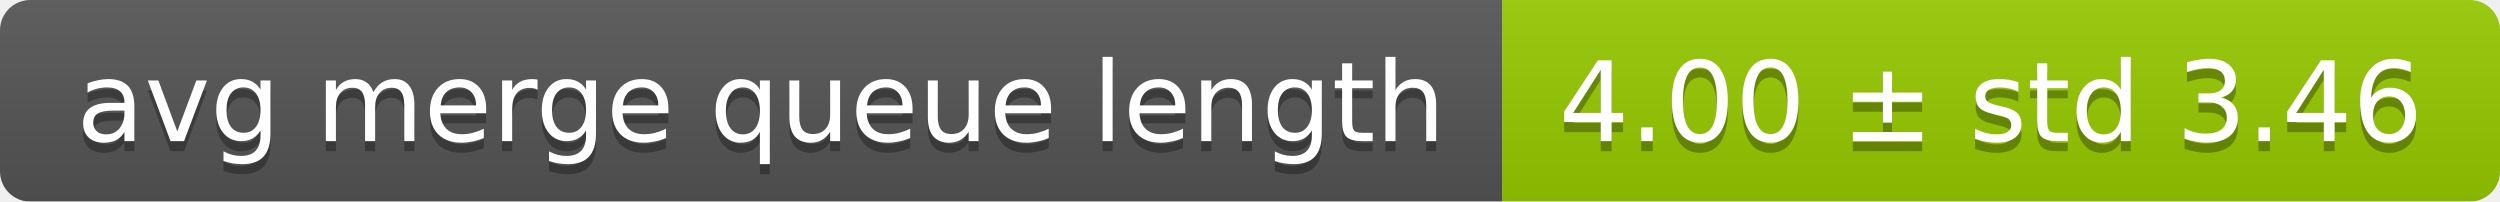
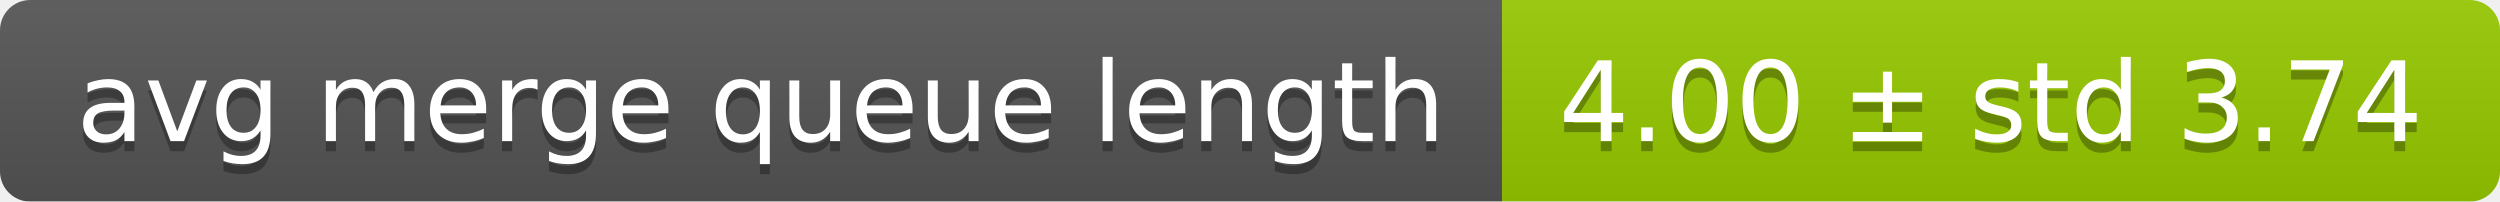
<svg xmlns="http://www.w3.org/2000/svg" width="248" height="20">
  <linearGradient id="smooth" x2="0" y2="100%">
    <stop offset="0" stop-color="#bbb" stop-opacity=".1" />
    <stop offset="1" stop-opacity=".1" />
  </linearGradient>
  <mask id="round">
    <rect width="248" height="20" rx="3" fill="#fff" />
  </mask>
  <g mask="url(#round)">
    <rect width="149" height="20" fill="#555" />
    <rect x="149" width="99" height="20" fill="#97ca00" />
    <rect width="248" height="20" fill="url(#smooth)" />
  </g>
  <g fill="#fff" text-anchor="middle" font-family="DejaVu Sans,Verdana,Geneva,sans-serif" font-size="11">
    <text x="75.5" y="15" fill="#010101" fill-opacity=".3">avg merge queue length</text>
    <text x="75.5" y="14">avg merge queue length</text>
-     <text x="197.5" y="15" fill="#010101" fill-opacity=".3">4.00 ± std 3.46</text>
-     <text x="197.5" y="14">4.00 ± std 3.46</text>
+     <text x="197.5" y="15" fill="#010101" fill-opacity=".3">4.00 ± std 3.74</text>
+     <text x="197.5" y="14">4.00 ± std 3.74</text>
  </g>
</svg>
